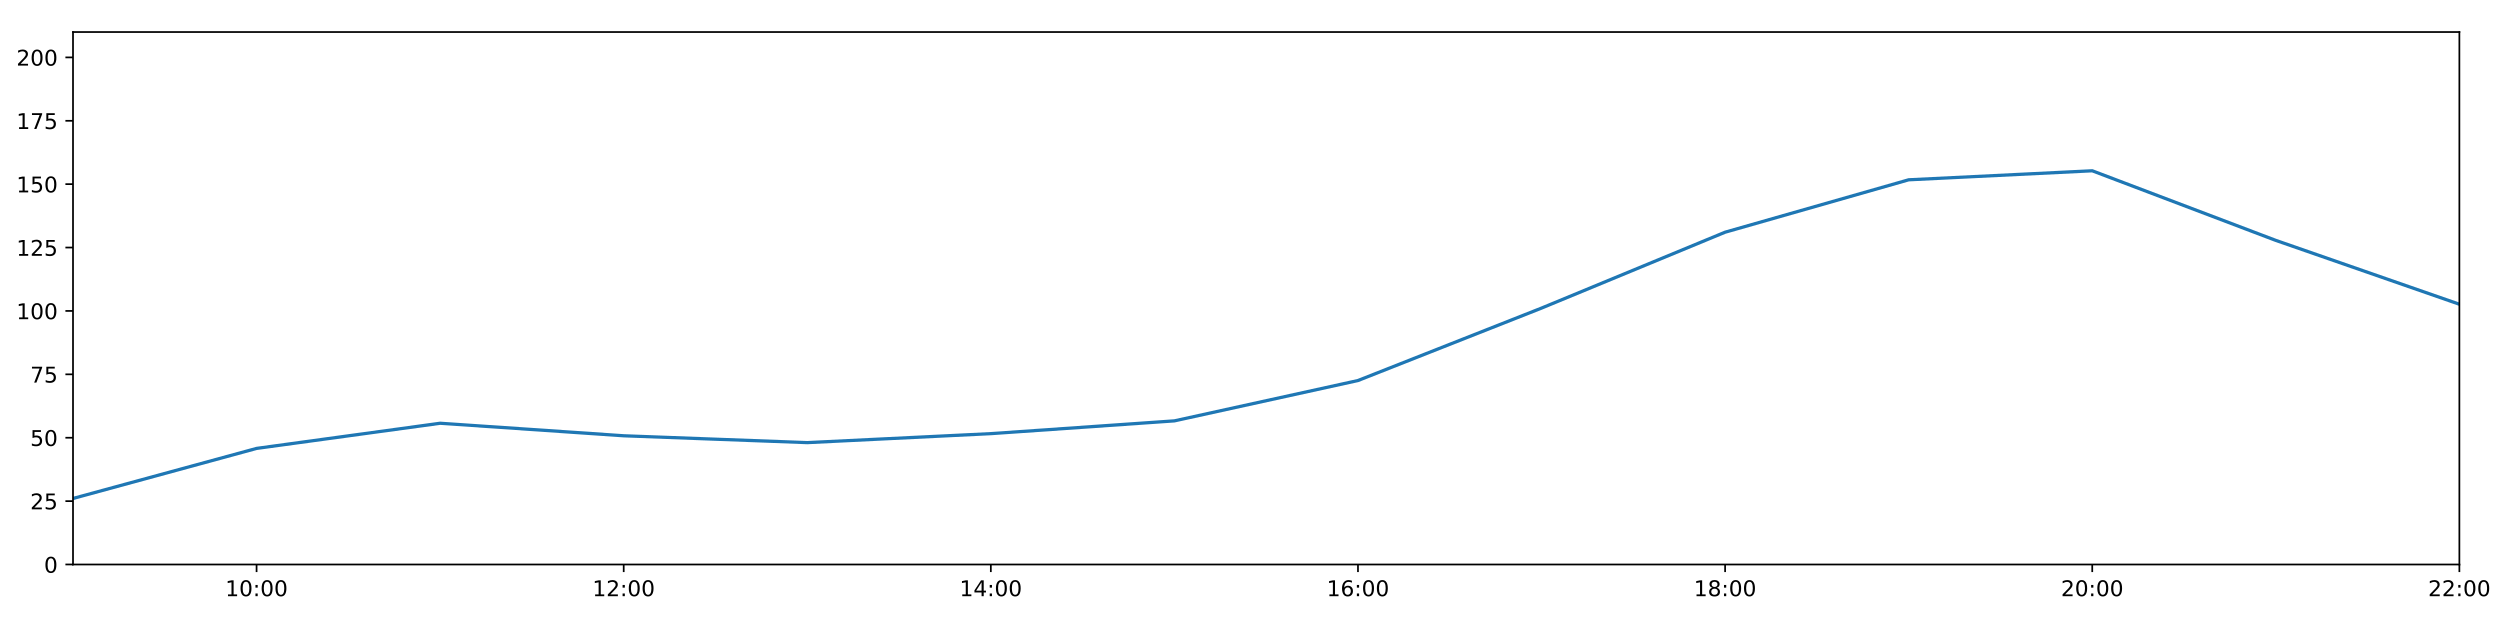
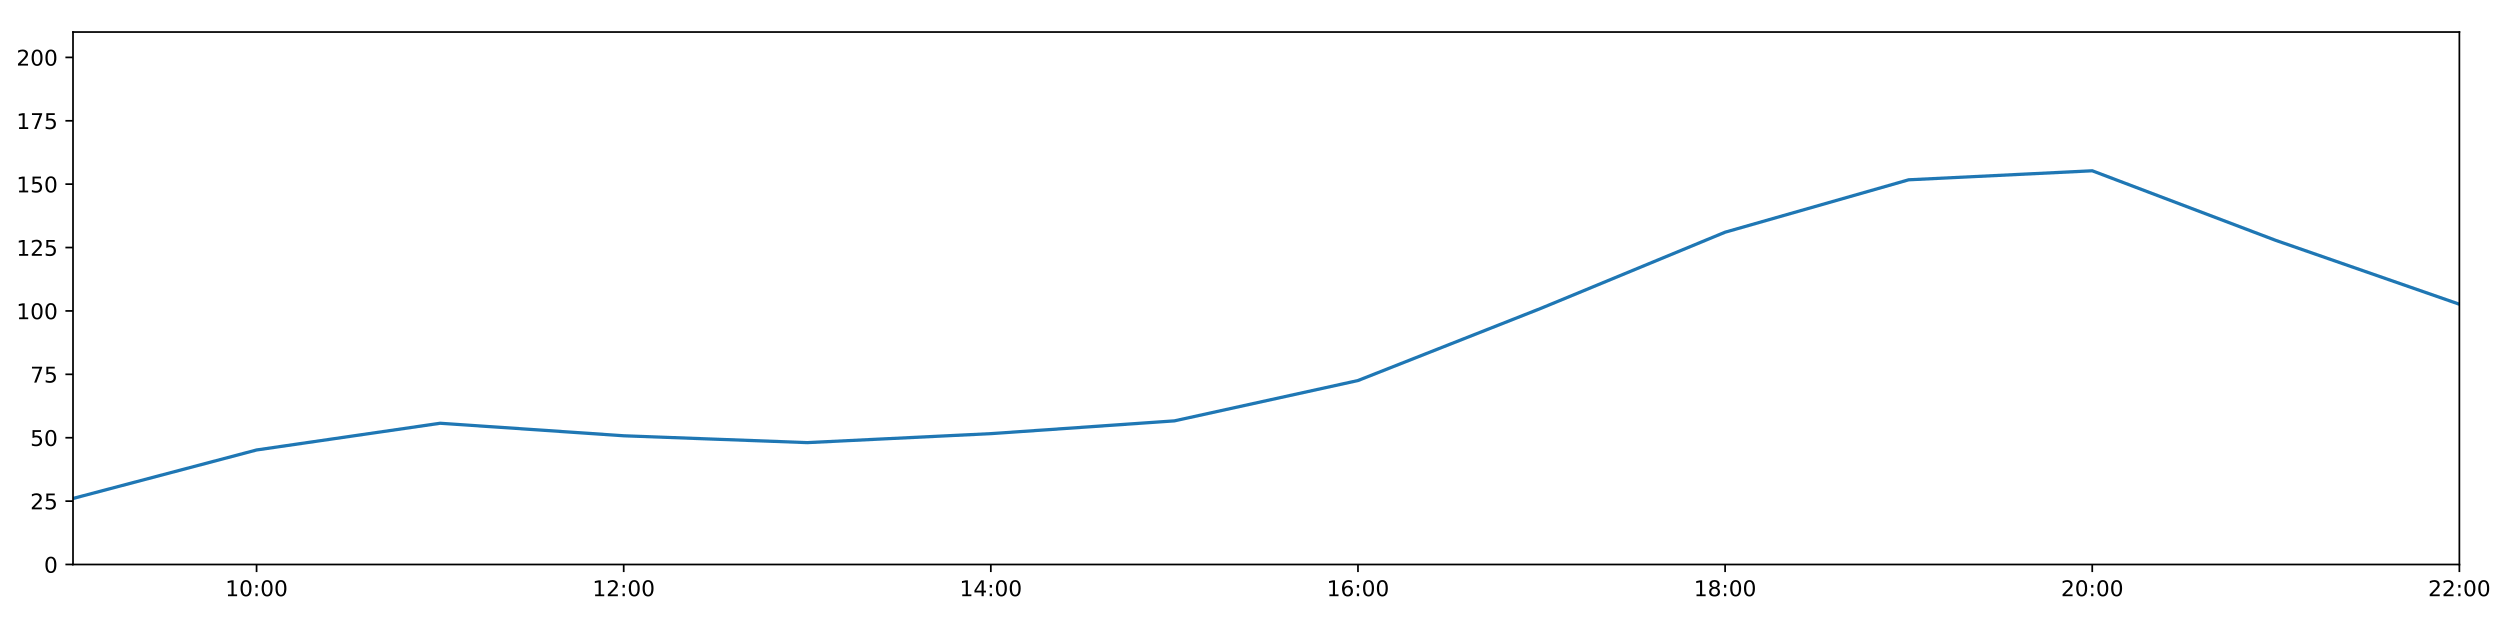
<svg xmlns="http://www.w3.org/2000/svg" xmlns:xlink="http://www.w3.org/1999/xlink" height="288pt" version="1.1" viewBox="0 0 1152 288" width="1152pt">
  <defs>
    <style type="text/css">
*{stroke-linecap:butt;stroke-linejoin:round;}
  </style>
  </defs>
  <g id="figure_1">
    <g id="patch_1">
      <path d="M 0 288  L 1152 288  L 1152 0  L 0 0  z " style="fill:#ffffff;" />
    </g>
    <g id="axes_1">
      <g id="patch_2">
        <path d="M 33.64 260.12  L 1133.28 260.12  L 1133.28 14.76  L 33.64 14.76  z " style="fill:#ffffff;" />
      </g>
      <g id="matplotlib.axis_1">
        <g id="xtick_1">
          <g id="line2d_1">
            <defs>
-               <path d="M 0 0  L 0 3.5  " id="mb6a07b1c96" style="stroke:#000000;stroke-width:0.8;" />
-             </defs>
-             <g>
-               <use style="stroke:#000000;stroke-width:0.8;" x="118.228" xlink:href="#mb6a07b1c96" y="260.12" />
+               <path d="M 0 0  L 0 3.5  " id="mac24dd9049" style="stroke:#000000;stroke-width:0.8;" />
+             </defs>
+             <g>
+               <use style="stroke:#000000;stroke-width:0.8;" x="118.228" xlink:href="#mac24dd9049" y="260.12" />
            </g>
          </g>
          <g id="text_1">
            <defs>
              <path d="M 12.406 8.297  L 28.516 8.297  L 28.516 63.922  L 10.984 60.406  L 10.984 69.391  L 28.422 72.906  L 38.281 72.906  L 38.281 8.297  L 54.391 8.297  L 54.391 0  L 12.406 0  z " id="DejaVuSans-49" />
              <path d="M 31.781 66.406  Q 24.172 66.406 20.328 58.906  Q 16.5 51.422 16.5 36.375  Q 16.5 21.391 20.328 13.891  Q 24.172 6.391 31.781 6.391  Q 39.453 6.391 43.281 13.891  Q 47.125 21.391 47.125 36.375  Q 47.125 51.422 43.281 58.906  Q 39.453 66.406 31.781 66.406  z M 31.781 74.219  Q 44.047 74.219 50.516 64.516  Q 56.984 54.828 56.984 36.375  Q 56.984 17.969 50.516 8.266  Q 44.047 -1.422 31.781 -1.422  Q 19.531 -1.422 13.062 8.266  Q 6.594 17.969 6.594 36.375  Q 6.594 54.828 13.062 64.516  Q 19.531 74.219 31.781 74.219  z " id="DejaVuSans-48" />
              <path d="M 11.719 12.406  L 22.016 12.406  L 22.016 0  L 11.719 0  z M 11.719 51.703  L 22.016 51.703  L 22.016 39.312  L 11.719 39.312  z " id="DejaVuSans-58" />
            </defs>
            <g transform="translate(103.8183 274.7184)scale(0.1 -0.1)">
              <use xlink:href="#DejaVuSans-49" />
              <use x="63.623" xlink:href="#DejaVuSans-48" />
              <use x="127.246" xlink:href="#DejaVuSans-58" />
              <use x="160.938" xlink:href="#DejaVuSans-48" />
              <use x="224.561" xlink:href="#DejaVuSans-48" />
            </g>
          </g>
        </g>
        <g id="xtick_2">
          <g id="line2d_2">
            <g>
-               <use style="stroke:#000000;stroke-width:0.8;" x="287.403" xlink:href="#mb6a07b1c96" y="260.12" />
+               <use style="stroke:#000000;stroke-width:0.8;" x="287.403" xlink:href="#mac24dd9049" y="260.12" />
            </g>
          </g>
          <g id="text_2">
            <defs>
              <path d="M 19.188 8.297  L 53.609 8.297  L 53.609 0  L 7.328 0  L 7.328 8.297  Q 12.938 14.109 22.625 23.891  Q 32.328 33.688 34.812 36.531  Q 39.547 41.844 41.422 45.531  Q 43.312 49.219 43.312 52.781  Q 43.312 58.594 39.234 62.25  Q 35.156 65.922 28.609 65.922  Q 23.969 65.922 18.812 64.312  Q 13.672 62.703 7.812 59.422  L 7.812 69.391  Q 13.766 71.781 18.938 73  Q 24.125 74.219 28.422 74.219  Q 39.75 74.219 46.484 68.547  Q 53.219 62.891 53.219 53.422  Q 53.219 48.922 51.531 44.891  Q 49.859 40.875 45.406 35.406  Q 44.188 33.984 37.641 27.219  Q 31.109 20.453 19.188 8.297  z " id="DejaVuSans-50" />
            </defs>
            <g transform="translate(272.9937 274.7184)scale(0.1 -0.1)">
              <use xlink:href="#DejaVuSans-49" />
              <use x="63.623" xlink:href="#DejaVuSans-50" />
              <use x="127.246" xlink:href="#DejaVuSans-58" />
              <use x="160.938" xlink:href="#DejaVuSans-48" />
              <use x="224.561" xlink:href="#DejaVuSans-48" />
            </g>
          </g>
        </g>
        <g id="xtick_3">
          <g id="line2d_3">
            <g>
-               <use style="stroke:#000000;stroke-width:0.8;" x="456.578" xlink:href="#mb6a07b1c96" y="260.12" />
+               <use style="stroke:#000000;stroke-width:0.8;" x="456.578" xlink:href="#mac24dd9049" y="260.12" />
            </g>
          </g>
          <g id="text_3">
            <defs>
              <path d="M 37.797 64.312  L 12.891 25.391  L 37.797 25.391  z M 35.203 72.906  L 47.609 72.906  L 47.609 25.391  L 58.016 25.391  L 58.016 17.188  L 47.609 17.188  L 47.609 0  L 37.797 0  L 37.797 17.188  L 4.891 17.188  L 4.891 26.703  z " id="DejaVuSans-52" />
            </defs>
            <g transform="translate(442.1691 274.7184)scale(0.1 -0.1)">
              <use xlink:href="#DejaVuSans-49" />
              <use x="63.623" xlink:href="#DejaVuSans-52" />
              <use x="127.246" xlink:href="#DejaVuSans-58" />
              <use x="160.938" xlink:href="#DejaVuSans-48" />
              <use x="224.561" xlink:href="#DejaVuSans-48" />
            </g>
          </g>
        </g>
        <g id="xtick_4">
          <g id="line2d_4">
            <g>
-               <use style="stroke:#000000;stroke-width:0.8;" x="625.754" xlink:href="#mb6a07b1c96" y="260.12" />
+               <use style="stroke:#000000;stroke-width:0.8;" x="625.754" xlink:href="#mac24dd9049" y="260.12" />
            </g>
          </g>
          <g id="text_4">
            <defs>
              <path d="M 33.016 40.375  Q 26.375 40.375 22.484 35.828  Q 18.609 31.297 18.609 23.391  Q 18.609 15.531 22.484 10.953  Q 26.375 6.391 33.016 6.391  Q 39.656 6.391 43.531 10.953  Q 47.406 15.531 47.406 23.391  Q 47.406 31.297 43.531 35.828  Q 39.656 40.375 33.016 40.375  z M 52.594 71.297  L 52.594 62.312  Q 48.875 64.062 45.094 64.984  Q 41.312 65.922 37.594 65.922  Q 27.828 65.922 22.672 59.328  Q 17.531 52.734 16.797 39.406  Q 19.672 43.656 24.016 45.922  Q 28.375 48.188 33.594 48.188  Q 44.578 48.188 50.953 41.516  Q 57.328 34.859 57.328 23.391  Q 57.328 12.156 50.688 5.359  Q 44.047 -1.422 33.016 -1.422  Q 20.359 -1.422 13.672 8.266  Q 6.984 17.969 6.984 36.375  Q 6.984 53.656 15.188 63.938  Q 23.391 74.219 37.203 74.219  Q 40.922 74.219 44.703 73.484  Q 48.484 72.75 52.594 71.297  z " id="DejaVuSans-54" />
            </defs>
            <g transform="translate(611.3445 274.7184)scale(0.1 -0.1)">
              <use xlink:href="#DejaVuSans-49" />
              <use x="63.623" xlink:href="#DejaVuSans-54" />
              <use x="127.246" xlink:href="#DejaVuSans-58" />
              <use x="160.938" xlink:href="#DejaVuSans-48" />
              <use x="224.561" xlink:href="#DejaVuSans-48" />
            </g>
          </g>
        </g>
        <g id="xtick_5">
          <g id="line2d_5">
            <g>
-               <use style="stroke:#000000;stroke-width:0.8;" x="794.929" xlink:href="#mb6a07b1c96" y="260.12" />
+               <use style="stroke:#000000;stroke-width:0.8;" x="794.929" xlink:href="#mac24dd9049" y="260.12" />
            </g>
          </g>
          <g id="text_5">
            <defs>
              <path d="M 31.781 34.625  Q 24.75 34.625 20.719 30.859  Q 16.703 27.094 16.703 20.516  Q 16.703 13.922 20.719 10.156  Q 24.75 6.391 31.781 6.391  Q 38.812 6.391 42.859 10.172  Q 46.922 13.969 46.922 20.516  Q 46.922 27.094 42.891 30.859  Q 38.875 34.625 31.781 34.625  z M 21.922 38.812  Q 15.578 40.375 12.031 44.719  Q 8.5 49.078 8.5 55.328  Q 8.5 64.062 14.719 69.141  Q 20.953 74.219 31.781 74.219  Q 42.672 74.219 48.875 69.141  Q 55.078 64.062 55.078 55.328  Q 55.078 49.078 51.531 44.719  Q 48 40.375 41.703 38.812  Q 48.828 37.156 52.797 32.312  Q 56.781 27.484 56.781 20.516  Q 56.781 9.906 50.312 4.234  Q 43.844 -1.422 31.781 -1.422  Q 19.734 -1.422 13.25 4.234  Q 6.781 9.906 6.781 20.516  Q 6.781 27.484 10.781 32.312  Q 14.797 37.156 21.922 38.812  z M 18.312 54.391  Q 18.312 48.734 21.844 45.562  Q 25.391 42.391 31.781 42.391  Q 38.141 42.391 41.719 45.562  Q 45.312 48.734 45.312 54.391  Q 45.312 60.062 41.719 63.234  Q 38.141 66.406 31.781 66.406  Q 25.391 66.406 21.844 63.234  Q 18.312 60.062 18.312 54.391  z " id="DejaVuSans-56" />
            </defs>
            <g transform="translate(780.5199 274.7184)scale(0.1 -0.1)">
              <use xlink:href="#DejaVuSans-49" />
              <use x="63.623" xlink:href="#DejaVuSans-56" />
              <use x="127.246" xlink:href="#DejaVuSans-58" />
              <use x="160.938" xlink:href="#DejaVuSans-48" />
              <use x="224.561" xlink:href="#DejaVuSans-48" />
            </g>
          </g>
        </g>
        <g id="xtick_6">
          <g id="line2d_6">
            <g>
-               <use style="stroke:#000000;stroke-width:0.8;" x="964.105" xlink:href="#mb6a07b1c96" y="260.12" />
+               <use style="stroke:#000000;stroke-width:0.8;" x="964.105" xlink:href="#mac24dd9049" y="260.12" />
            </g>
          </g>
          <g id="text_6">
            <g transform="translate(949.6952 274.7184)scale(0.1 -0.1)">
              <use xlink:href="#DejaVuSans-50" />
              <use x="63.623" xlink:href="#DejaVuSans-48" />
              <use x="127.246" xlink:href="#DejaVuSans-58" />
              <use x="160.938" xlink:href="#DejaVuSans-48" />
              <use x="224.561" xlink:href="#DejaVuSans-48" />
            </g>
          </g>
        </g>
        <g id="xtick_7">
          <g id="line2d_7">
            <g>
-               <use style="stroke:#000000;stroke-width:0.8;" x="1133.28" xlink:href="#mb6a07b1c96" y="260.12" />
+               <use style="stroke:#000000;stroke-width:0.8;" x="1133.28" xlink:href="#mac24dd9049" y="260.12" />
            </g>
          </g>
          <g id="text_7">
            <g transform="translate(1118.871 274.7184)scale(0.1 -0.1)">
              <use xlink:href="#DejaVuSans-50" />
              <use x="63.623" xlink:href="#DejaVuSans-50" />
              <use x="127.246" xlink:href="#DejaVuSans-58" />
              <use x="160.938" xlink:href="#DejaVuSans-48" />
              <use x="224.561" xlink:href="#DejaVuSans-48" />
            </g>
          </g>
        </g>
      </g>
      <g id="matplotlib.axis_2">
        <g id="ytick_1">
          <g id="line2d_8">
            <defs>
-               <path d="M 0 0  L -3.5 0  " id="m4293c6c21c" style="stroke:#000000;stroke-width:0.8;" />
-             </defs>
-             <g>
-               <use style="stroke:#000000;stroke-width:0.8;" x="33.64" xlink:href="#m4293c6c21c" y="260.12" />
+               <path d="M 0 0  L -3.5 0  " id="m21e34d86cb" style="stroke:#000000;stroke-width:0.8;" />
+             </defs>
+             <g>
+               <use style="stroke:#000000;stroke-width:0.8;" x="33.64" xlink:href="#m21e34d86cb" y="260.12" />
            </g>
          </g>
          <g id="text_8">
            <g transform="translate(20.2775 263.9192)scale(0.1 -0.1)">
              <use xlink:href="#DejaVuSans-48" />
            </g>
          </g>
        </g>
        <g id="ytick_2">
          <g id="line2d_9">
            <g>
-               <use style="stroke:#000000;stroke-width:0.8;" x="33.64" xlink:href="#m4293c6c21c" y="230.91" />
+               <use style="stroke:#000000;stroke-width:0.8;" x="33.64" xlink:href="#m21e34d86cb" y="230.91" />
            </g>
          </g>
          <g id="text_9">
            <defs>
              <path d="M 10.797 72.906  L 49.516 72.906  L 49.516 64.594  L 19.828 64.594  L 19.828 46.734  Q 21.969 47.469 24.109 47.828  Q 26.266 48.188 28.422 48.188  Q 40.625 48.188 47.75 41.5  Q 54.891 34.812 54.891 23.391  Q 54.891 11.625 47.562 5.094  Q 40.234 -1.422 26.906 -1.422  Q 22.312 -1.422 17.547 -0.641  Q 12.797 0.141 7.719 1.703  L 7.719 11.625  Q 12.109 9.234 16.797 8.062  Q 21.484 6.891 26.703 6.891  Q 35.156 6.891 40.078 11.328  Q 45.016 15.766 45.016 23.391  Q 45.016 31 40.078 35.438  Q 35.156 39.891 26.703 39.891  Q 22.75 39.891 18.812 39.016  Q 14.891 38.141 10.797 36.281  z " id="DejaVuSans-53" />
            </defs>
            <g transform="translate(13.915 234.7097)scale(0.1 -0.1)">
              <use xlink:href="#DejaVuSans-50" />
              <use x="63.623" xlink:href="#DejaVuSans-53" />
            </g>
          </g>
        </g>
        <g id="ytick_3">
          <g id="line2d_10">
            <g>
-               <use style="stroke:#000000;stroke-width:0.8;" x="33.64" xlink:href="#m4293c6c21c" y="201.701" />
+               <use style="stroke:#000000;stroke-width:0.8;" x="33.64" xlink:href="#m21e34d86cb" y="201.701" />
            </g>
          </g>
          <g id="text_10">
            <g transform="translate(13.915 205.5002)scale(0.1 -0.1)">
              <use xlink:href="#DejaVuSans-53" />
              <use x="63.623" xlink:href="#DejaVuSans-48" />
            </g>
          </g>
        </g>
        <g id="ytick_4">
          <g id="line2d_11">
            <g>
-               <use style="stroke:#000000;stroke-width:0.8;" x="33.64" xlink:href="#m4293c6c21c" y="172.491" />
+               <use style="stroke:#000000;stroke-width:0.8;" x="33.64" xlink:href="#m21e34d86cb" y="172.491" />
            </g>
          </g>
          <g id="text_11">
            <defs>
              <path d="M 8.203 72.906  L 55.078 72.906  L 55.078 68.703  L 28.609 0  L 18.312 0  L 43.219 64.594  L 8.203 64.594  z " id="DejaVuSans-55" />
            </defs>
            <g transform="translate(13.915 176.2906)scale(0.1 -0.1)">
              <use xlink:href="#DejaVuSans-55" />
              <use x="63.623" xlink:href="#DejaVuSans-53" />
            </g>
          </g>
        </g>
        <g id="ytick_5">
          <g id="line2d_12">
            <g>
-               <use style="stroke:#000000;stroke-width:0.8;" x="33.64" xlink:href="#m4293c6c21c" y="143.282" />
+               <use style="stroke:#000000;stroke-width:0.8;" x="33.64" xlink:href="#m21e34d86cb" y="143.282" />
            </g>
          </g>
          <g id="text_12">
            <g transform="translate(7.5525 147.0811)scale(0.1 -0.1)">
              <use xlink:href="#DejaVuSans-49" />
              <use x="63.623" xlink:href="#DejaVuSans-48" />
              <use x="127.246" xlink:href="#DejaVuSans-48" />
            </g>
          </g>
        </g>
        <g id="ytick_6">
          <g id="line2d_13">
            <g>
-               <use style="stroke:#000000;stroke-width:0.8;" x="33.64" xlink:href="#m4293c6c21c" y="114.072" />
+               <use style="stroke:#000000;stroke-width:0.8;" x="33.64" xlink:href="#m21e34d86cb" y="114.072" />
            </g>
          </g>
          <g id="text_13">
            <g transform="translate(7.5525 117.8716)scale(0.1 -0.1)">
              <use xlink:href="#DejaVuSans-49" />
              <use x="63.623" xlink:href="#DejaVuSans-50" />
              <use x="127.246" xlink:href="#DejaVuSans-53" />
            </g>
          </g>
        </g>
        <g id="ytick_7">
          <g id="line2d_14">
            <g>
-               <use style="stroke:#000000;stroke-width:0.8;" x="33.64" xlink:href="#m4293c6c21c" y="84.863" />
+               <use style="stroke:#000000;stroke-width:0.8;" x="33.64" xlink:href="#m21e34d86cb" y="84.863" />
            </g>
          </g>
          <g id="text_14">
            <g transform="translate(7.5525 88.66208)scale(0.1 -0.1)">
              <use xlink:href="#DejaVuSans-49" />
              <use x="63.623" xlink:href="#DejaVuSans-53" />
              <use x="127.246" xlink:href="#DejaVuSans-48" />
            </g>
          </g>
        </g>
        <g id="ytick_8">
          <g id="line2d_15">
            <g>
-               <use style="stroke:#000000;stroke-width:0.8;" x="33.64" xlink:href="#m4293c6c21c" y="55.653" />
+               <use style="stroke:#000000;stroke-width:0.8;" x="33.64" xlink:href="#m21e34d86cb" y="55.653" />
            </g>
          </g>
          <g id="text_15">
            <g transform="translate(7.5525 59.45255)scale(0.1 -0.1)">
              <use xlink:href="#DejaVuSans-49" />
              <use x="63.623" xlink:href="#DejaVuSans-55" />
              <use x="127.246" xlink:href="#DejaVuSans-53" />
            </g>
          </g>
        </g>
        <g id="ytick_9">
          <g id="line2d_16">
            <g>
-               <use style="stroke:#000000;stroke-width:0.8;" x="33.64" xlink:href="#m4293c6c21c" y="26.444" />
+               <use style="stroke:#000000;stroke-width:0.8;" x="33.64" xlink:href="#m21e34d86cb" y="26.444" />
            </g>
          </g>
          <g id="text_16">
            <g transform="translate(7.5525 30.24303)scale(0.1 -0.1)">
              <use xlink:href="#DejaVuSans-50" />
              <use x="63.623" xlink:href="#DejaVuSans-48" />
              <use x="127.246" xlink:href="#DejaVuSans-48" />
            </g>
          </g>
        </g>
      </g>
      <g id="line2d_17">
-         <path clip-path="url(#p65f13d227c)" d="M 33.64 229.689  L 118.228 206.628  L 202.815 195.034  L 287.403 200.807  L 371.991 203.96  L 456.578 199.819  L 541.166 193.935  L 625.754 175.347  L 710.342 141.967  L 794.929 106.997  L 879.517 82.851  L 964.105 78.696  L 1048.692 110.773  L 1133.28 140.189  " style="fill:none;stroke:#1f77b4;stroke-linecap:square;stroke-width:1.5;" />
+         <path clip-path="url(#p1bae9795c6)" d="M 33.64 229.689  L 118.228 207.348  L 202.815 195.034  L 287.403 200.807  L 371.991 203.96  L 456.578 199.819  L 541.166 193.935  L 625.754 175.347  L 710.342 141.967  L 794.929 106.997  L 879.517 82.851  L 964.105 78.696  L 1048.692 110.773  L 1133.28 140.189  " style="fill:none;stroke:#1f77b4;stroke-linecap:square;stroke-width:1.5;" />
      </g>
      <g id="patch_3">
        <path d="M 33.64 260.12  L 33.64 14.76  " style="fill:none;stroke:#000000;stroke-linecap:square;stroke-linejoin:miter;stroke-width:0.8;" />
      </g>
      <g id="patch_4">
        <path d="M 1133.28 260.12  L 1133.28 14.76  " style="fill:none;stroke:#000000;stroke-linecap:square;stroke-linejoin:miter;stroke-width:0.8;" />
      </g>
      <g id="patch_5">
        <path d="M 33.64 260.12  L 1133.28 260.12  " style="fill:none;stroke:#000000;stroke-linecap:square;stroke-linejoin:miter;stroke-width:0.8;" />
      </g>
      <g id="patch_6">
        <path d="M 33.64 14.76  L 1133.28 14.76  " style="fill:none;stroke:#000000;stroke-linecap:square;stroke-linejoin:miter;stroke-width:0.8;" />
      </g>
    </g>
  </g>
  <defs>
-     <clipPath id="p65f13d227c">
+     <clipPath id="p1bae9795c6">
      <rect height="245.36" width="1099.64" x="33.64" y="14.76" />
    </clipPath>
  </defs>
</svg>
